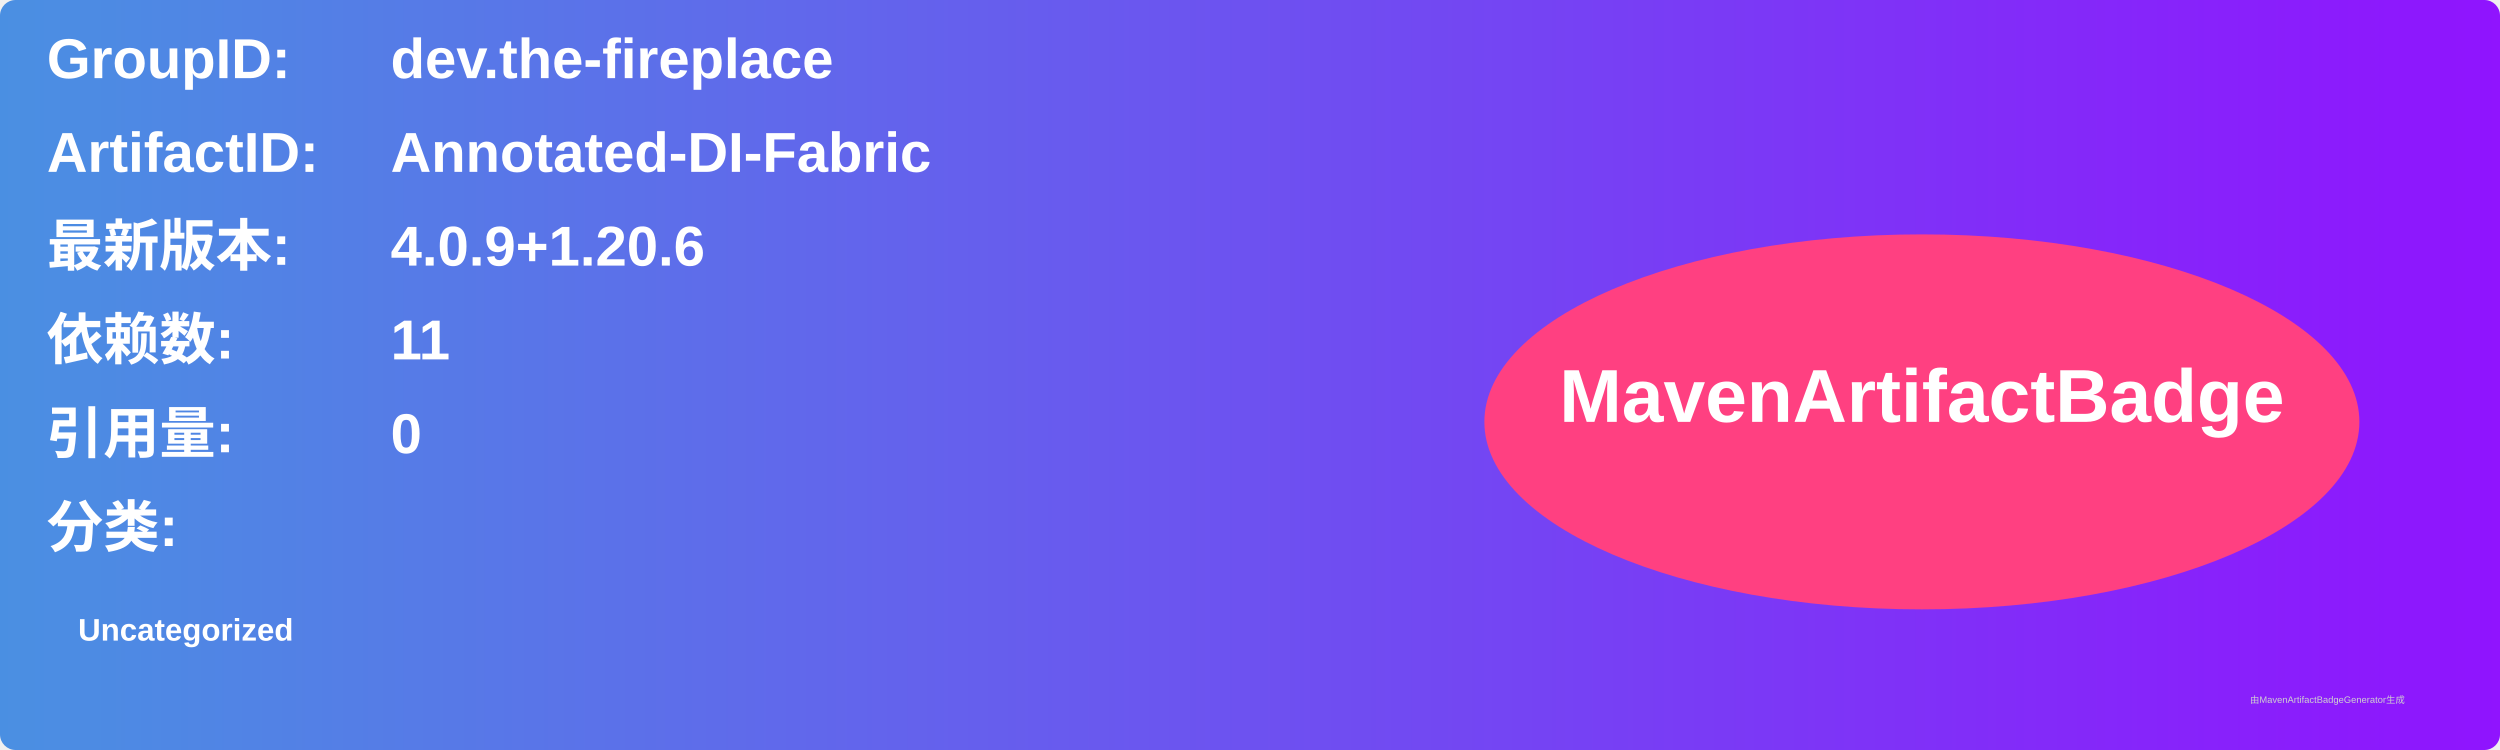
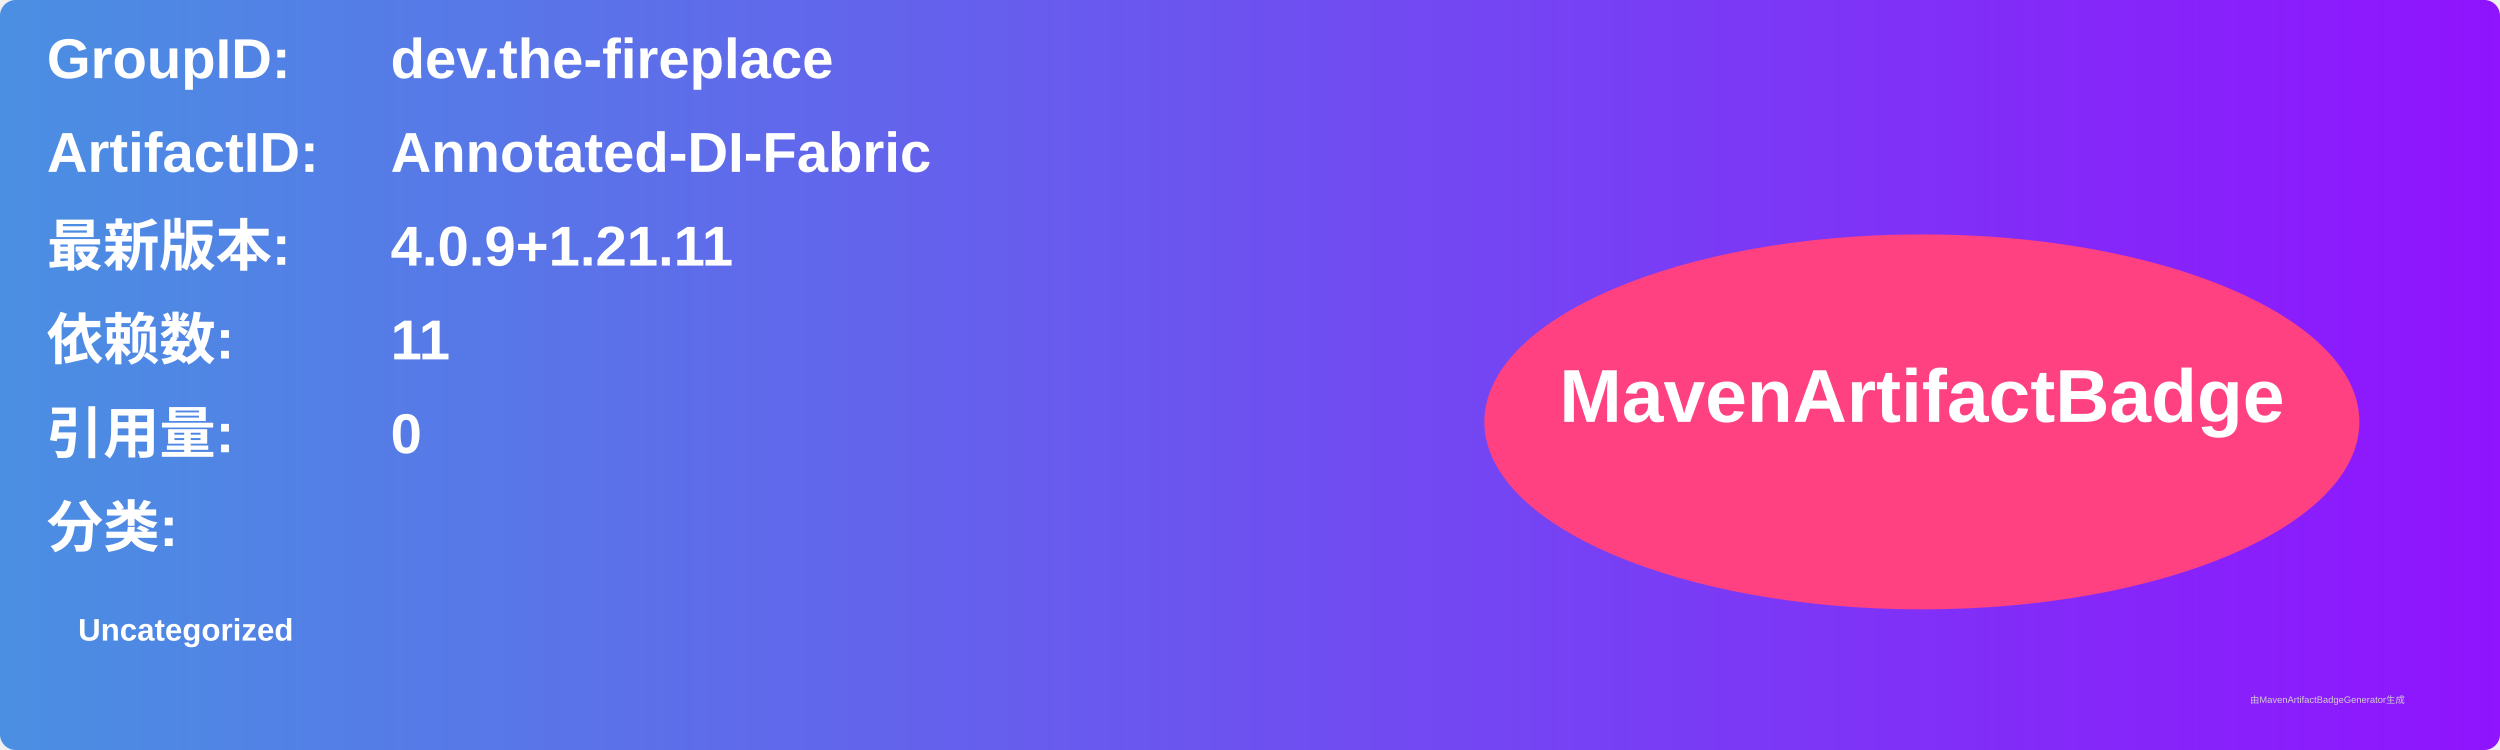
<svg xmlns="http://www.w3.org/2000/svg" width="800" height="240" viewBox="0 0 800 240">
  <linearGradient id="grad" x1="0%" y1="0%" x2="100%" y2="0%">
    <stop offset="0%" stop-color="#4a90e2" />
    <stop offset="100%" stop-color="#9013fe" />
  </linearGradient>
  <rect width="100%" height="100%" rx="5" ry="5" fill="url(#grad)" />
  <g transform="translate(15, 15)">
    <text x="0" y="10" font-family="Arial" font-size="18" fill="white" font-weight="bold" width="260">GroupID:</text>
    <text x="110" y="10" font-family="Arial" font-size="18" fill="white" font-weight="bold" width="460">dev.the-fireplace</text>
    <text x="0" y="40" font-family="Arial" font-size="18" fill="white" font-weight="bold" width="260">ArtifactID:</text>
    <text x="110" y="40" font-family="Arial" font-size="18" fill="white" font-weight="bold" width="460">Annotated-DI-Fabric</text>
    <text x="0" y="70" font-family="Arial" font-size="18" fill="white" font-weight="bold">最新版本:</text>
    <text x="110" y="70" font-family="Arial" font-size="18" fill="white" font-weight="bold">
-       <tspan font-weight="bold">4.0.9+1.20.6</tspan>
+       <tspan font-weight="bold">4.0.9+1.21.11</tspan>
    </text>
    <text x="0" y="100" font-family="Arial" font-size="18" fill="white" font-weight="bold">依赖数: </text>
    <text x="110" y="100" font-family="Arial" font-size="18" fill="white">
      <tspan font-weight="bold">11</tspan>
    </text>
    <text x="0" y="130" font-family="Arial" font-size="18" fill="white" font-weight="bold">引用量: </text>
    <text x="110" y="130" font-family="Arial" font-size="18" fill="white">
      <tspan font-weight="bold">0</tspan>
    </text>
    <text x="0" y="160" font-family="Arial" font-size="18" fill="white" font-weight="bold">分类:</text>
    <text x="10" y="190" font-family="Arial" font-size="10" fill="white">
      <tspan font-weight="bold">Uncategorized</tspan>
    </text>
    <ellipse cx="600" cy="120" rx="140" ry="60" fill="#ff4081" />
    <text x="600" y="120" text-anchor="middle" font-family="Arial" font-size="24" fill="white" font-weight="bold">MavenArtifactBadge</text>
  </g>
  <text x="720" y="225" font-family="Arial" font-size="3" fill="#d0d0d0">由MavenArtifactBadgeGenerator生成</text>
</svg>
